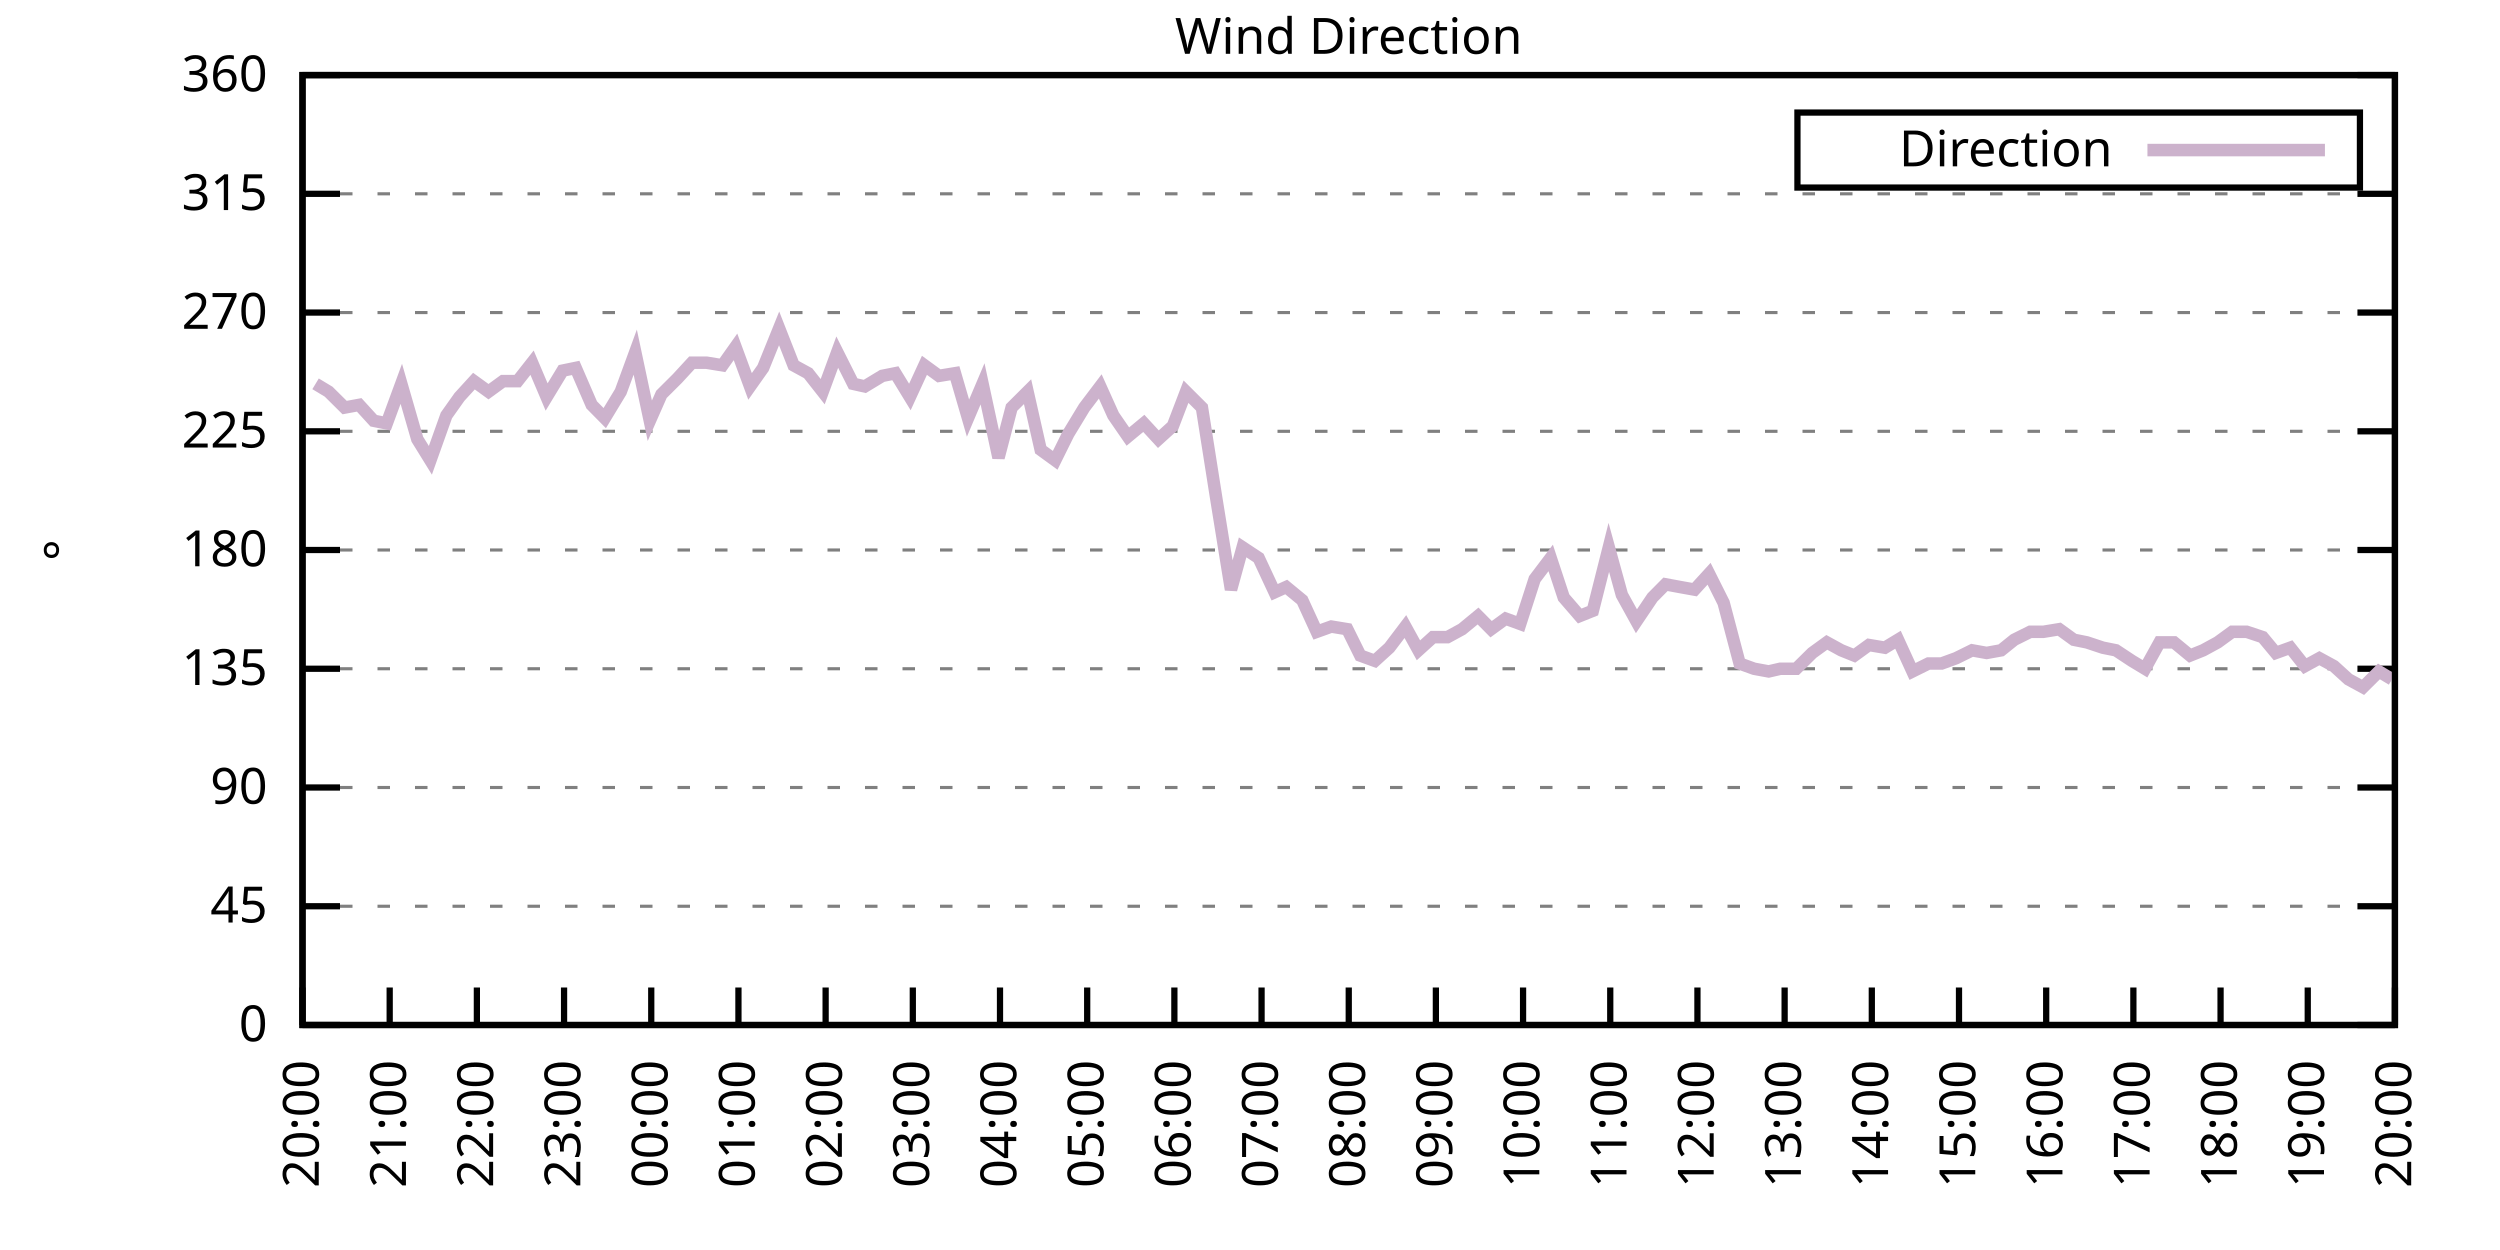
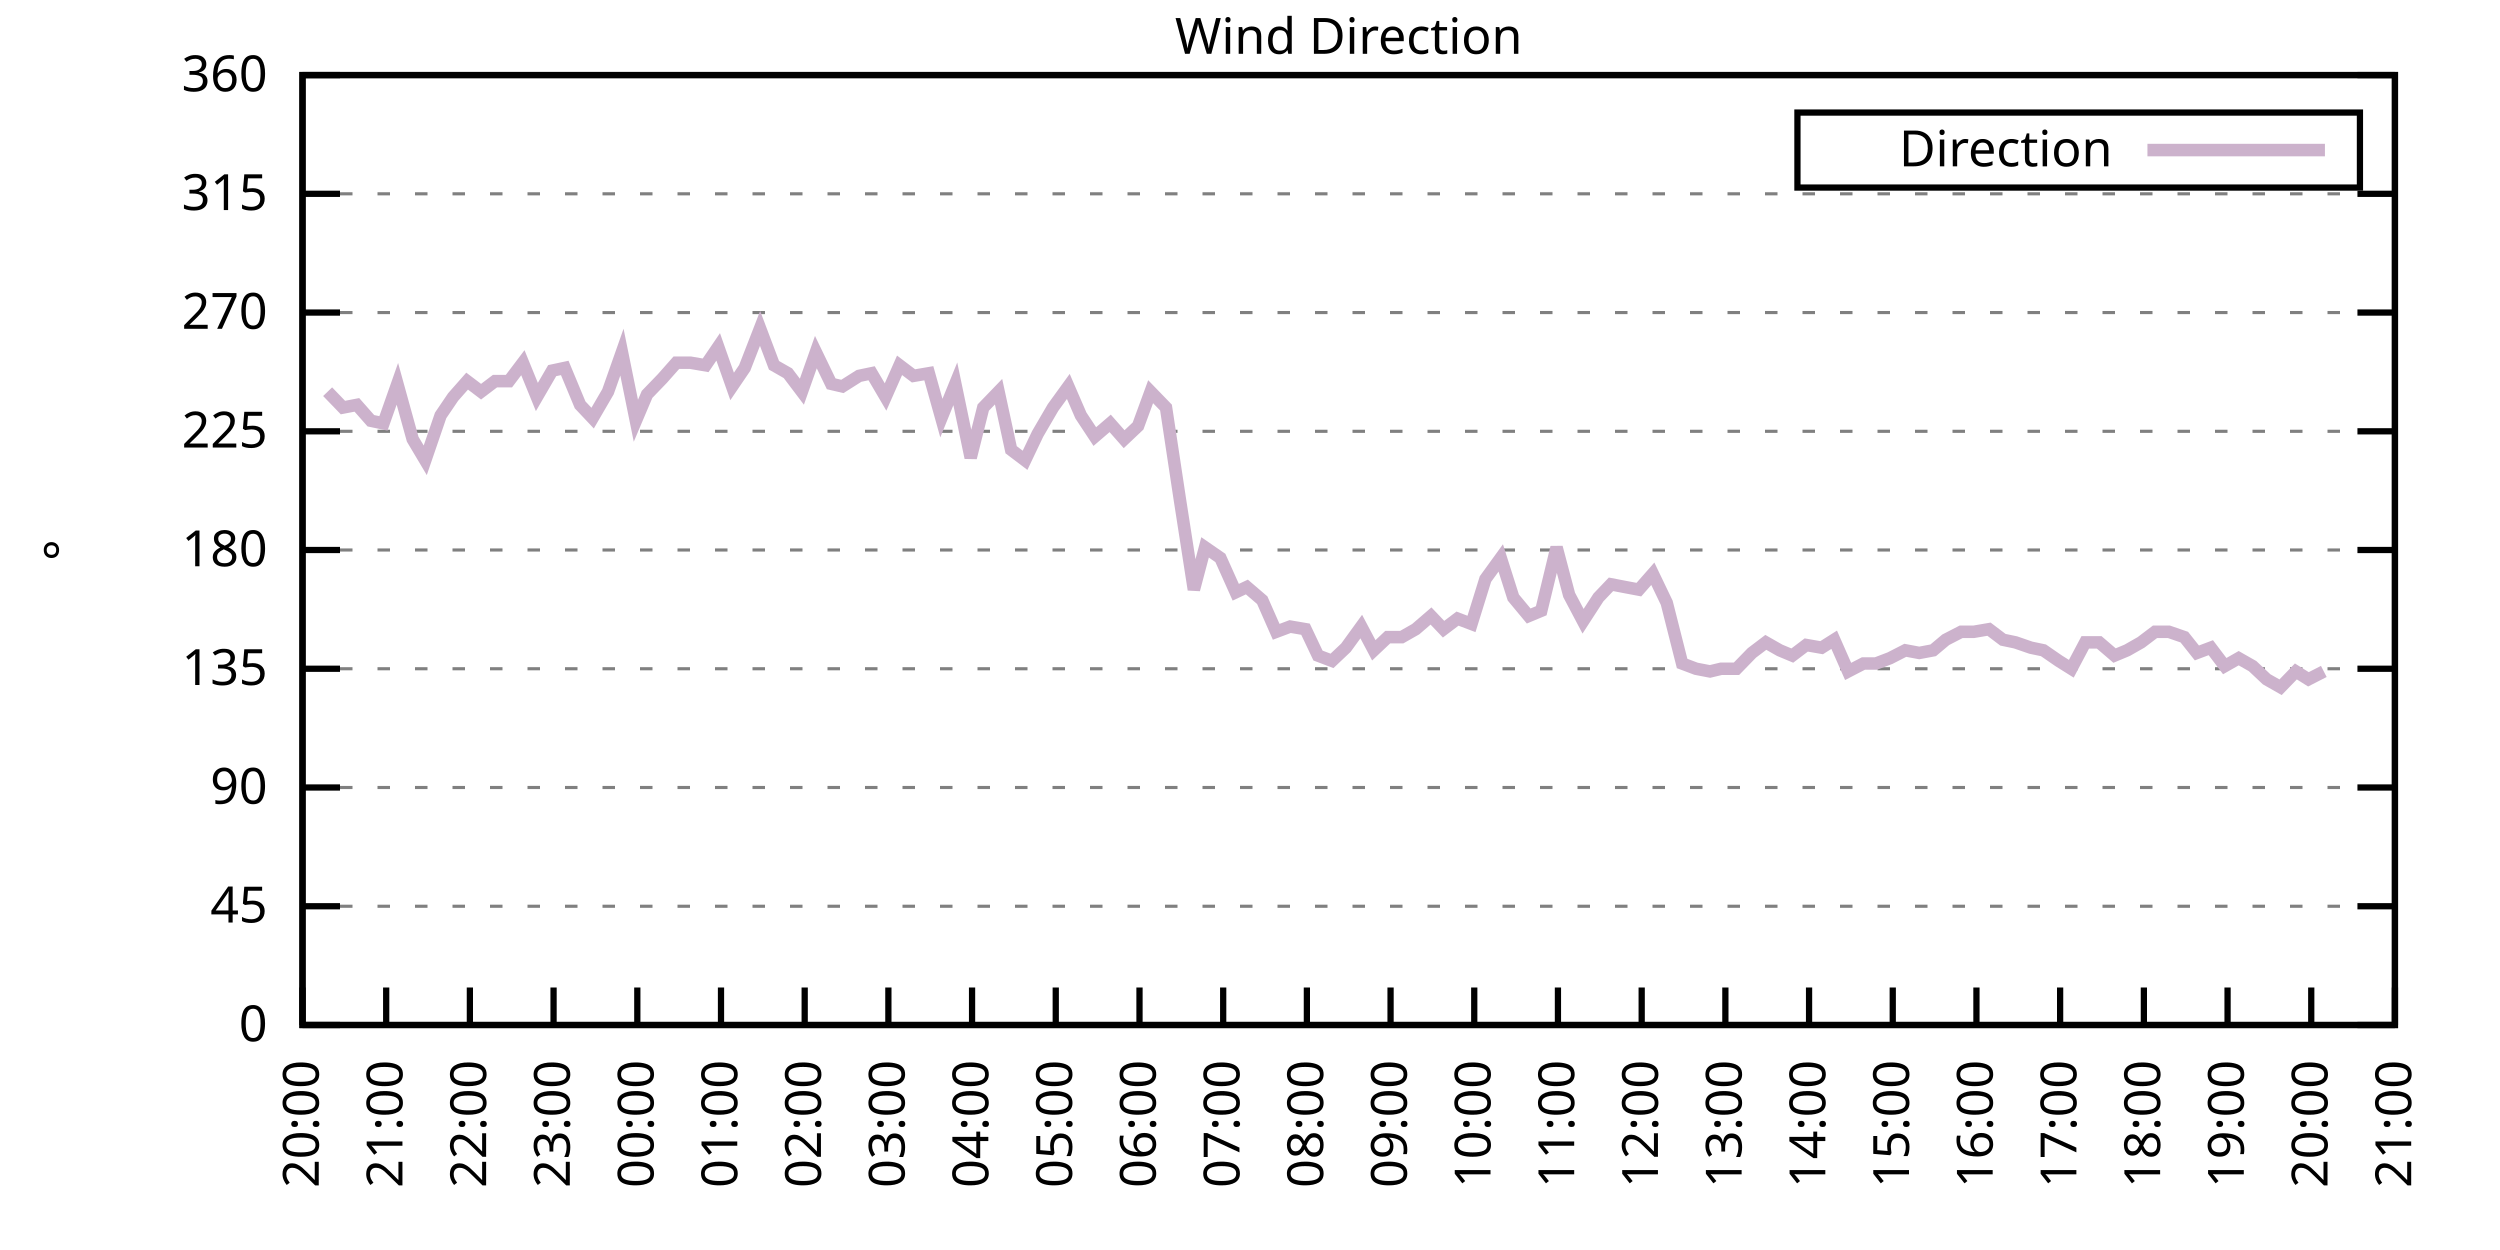
<svg xmlns="http://www.w3.org/2000/svg" xmlns:xlink="http://www.w3.org/1999/xlink" width="400" height="200" viewBox="0 0 400 200">
  <g id="gnuplot_canvas">
    <rect x="0" y="0" width="400" height="200" fill="none" />
    <defs>
      <circle id="gpDot" r="0.5" stroke-width="0.5" stroke="currentColor" />
      <path id="gpPt0" stroke-width="0.333" stroke="currentColor" d="M-1,0 h2 M0,-1 v2" />
      <path id="gpPt1" stroke-width="0.333" stroke="currentColor" d="M-1,-1 L1,1 M1,-1 L-1,1" />
      <path id="gpPt2" stroke-width="0.333" stroke="currentColor" d="M-1,0 L1,0 M0,-1 L0,1 M-1,-1 L1,1 M-1,1 L1,-1" />
      <rect id="gpPt3" stroke-width="0.333" stroke="currentColor" x="-1" y="-1" width="2" height="2" />
      <rect id="gpPt4" stroke-width="0.333" stroke="currentColor" fill="currentColor" x="-1" y="-1" width="2" height="2" />
      <circle id="gpPt5" stroke-width="0.333" stroke="currentColor" cx="0" cy="0" r="1" />
      <use xlink:href="#gpPt5" id="gpPt6" fill="currentColor" stroke="none" />
      <path id="gpPt7" stroke-width="0.333" stroke="currentColor" d="M0,-1.33 L-1.33,0.67 L1.33,0.67 z" />
      <use xlink:href="#gpPt7" id="gpPt8" fill="currentColor" stroke="none" />
      <use xlink:href="#gpPt7" id="gpPt9" stroke="currentColor" transform="rotate(180)" />
      <use xlink:href="#gpPt9" id="gpPt10" fill="currentColor" stroke="none" />
      <use xlink:href="#gpPt3" id="gpPt11" stroke="currentColor" transform="rotate(45)" />
      <use xlink:href="#gpPt11" id="gpPt12" fill="currentColor" stroke="none" />
      <path id="gpPt13" stroke-width="0.333" stroke="currentColor" d="M0,1.330 L1.265,0.411 L0.782,-1.067 L-0.782,-1.076 L-1.265,0.411 z" />
      <use xlink:href="#gpPt13" id="gpPt14" fill="currentColor" stroke="none" />
      <filter id="textbox" filterUnits="objectBoundingBox" x="0" y="0" height="1" width="1">
        <feFlood flood-color="white" flood-opacity="1" result="bgnd" />
        <feComposite in="SourceGraphic" in2="bgnd" operator="atop" />
      </filter>
      <filter id="greybox" filterUnits="objectBoundingBox" x="0" y="0" height="1" width="1">
        <feFlood flood-color="lightgrey" flood-opacity="1" result="grey" />
        <feComposite in="SourceGraphic" in2="grey" operator="atop" />
      </filter>
    </defs>
    <g fill="none" color="white" stroke="currentColor" stroke-width="1.00" stroke-linecap="butt" stroke-linejoin="miter">
</g>
    <g fill="none" color="black" stroke="currentColor" stroke-width="1.00" stroke-linecap="butt" stroke-linejoin="miter">
      <g stroke="none" shape-rendering="crispEdges">
        <polygon fill="rgb(255, 255, 255)" points="48.40,164.00 383.18,164.00 383.18,12.02 48.40,12.02 " />
      </g>
    </g>
    <g fill="none" color="black" stroke="currentColor" stroke-width="1.00" stroke-linecap="butt" stroke-linejoin="miter">
</g>
    <g fill="none" color="black" stroke="black" stroke-width="0.50" stroke-linecap="butt" stroke-linejoin="miter">
</g>
    <g fill="none" color="gray" stroke="currentColor" stroke-width="0.50" stroke-linecap="butt" stroke-linejoin="miter">
      <path stroke="gray" stroke-dasharray="2,4" class="gridline" d="M48.40,164.00 L383.19,164.00  " />
    </g>
    <g fill="none" color="gray" stroke="gray" stroke-width="1.00" stroke-linecap="butt" stroke-linejoin="miter">
</g>
    <g fill="none" color="black" stroke="currentColor" stroke-width="1.00" stroke-linecap="butt" stroke-linejoin="miter">
      <path stroke="black" d="M48.40,164.00 L54.40,164.00 M383.19,164.00 L377.19,164.00  " />
      <g transform="translate(42.80,166.60)" stroke="none" fill="black" font-family="Sans" font-size="8.00" text-anchor="end">
        <text>
          <tspan font-family="Sans"> 0</tspan>
        </text>
      </g>
    </g>
    <g fill="none" color="black" stroke="currentColor" stroke-width="1.00" stroke-linecap="butt" stroke-linejoin="miter">
</g>
    <g fill="none" color="black" stroke="black" stroke-width="0.50" stroke-linecap="butt" stroke-linejoin="miter">
</g>
    <g fill="none" color="gray" stroke="currentColor" stroke-width="0.50" stroke-linecap="butt" stroke-linejoin="miter">
      <path stroke="gray" stroke-dasharray="2,4" class="gridline" d="M48.40,145.00 L383.19,145.00  " />
    </g>
    <g fill="none" color="gray" stroke="gray" stroke-width="1.00" stroke-linecap="butt" stroke-linejoin="miter">
</g>
    <g fill="none" color="black" stroke="currentColor" stroke-width="1.00" stroke-linecap="butt" stroke-linejoin="miter">
      <path stroke="black" d="M48.40,145.00 L54.40,145.00 M383.19,145.00 L377.19,145.00  " />
      <g transform="translate(42.80,147.60)" stroke="none" fill="black" font-family="Sans" font-size="8.00" text-anchor="end">
        <text>
          <tspan font-family="Sans"> 45</tspan>
        </text>
      </g>
    </g>
    <g fill="none" color="black" stroke="currentColor" stroke-width="1.00" stroke-linecap="butt" stroke-linejoin="miter">
</g>
    <g fill="none" color="black" stroke="black" stroke-width="0.50" stroke-linecap="butt" stroke-linejoin="miter">
</g>
    <g fill="none" color="gray" stroke="currentColor" stroke-width="0.50" stroke-linecap="butt" stroke-linejoin="miter">
      <path stroke="gray" stroke-dasharray="2,4" class="gridline" d="M48.40,126.00 L383.19,126.00  " />
    </g>
    <g fill="none" color="gray" stroke="gray" stroke-width="1.00" stroke-linecap="butt" stroke-linejoin="miter">
</g>
    <g fill="none" color="black" stroke="currentColor" stroke-width="1.00" stroke-linecap="butt" stroke-linejoin="miter">
      <path stroke="black" d="M48.40,126.00 L54.40,126.00 M383.19,126.00 L377.19,126.00  " />
      <g transform="translate(42.80,128.60)" stroke="none" fill="black" font-family="Sans" font-size="8.00" text-anchor="end">
        <text>
          <tspan font-family="Sans"> 90</tspan>
        </text>
      </g>
    </g>
    <g fill="none" color="black" stroke="currentColor" stroke-width="1.00" stroke-linecap="butt" stroke-linejoin="miter">
</g>
    <g fill="none" color="black" stroke="black" stroke-width="0.50" stroke-linecap="butt" stroke-linejoin="miter">
</g>
    <g fill="none" color="gray" stroke="currentColor" stroke-width="0.50" stroke-linecap="butt" stroke-linejoin="miter">
      <path stroke="gray" stroke-dasharray="2,4" class="gridline" d="M48.40,107.00 L383.19,107.00  " />
    </g>
    <g fill="none" color="gray" stroke="gray" stroke-width="1.00" stroke-linecap="butt" stroke-linejoin="miter">
</g>
    <g fill="none" color="black" stroke="currentColor" stroke-width="1.00" stroke-linecap="butt" stroke-linejoin="miter">
      <path stroke="black" d="M48.40,107.00 L54.40,107.00 M383.19,107.00 L377.19,107.00  " />
      <g transform="translate(42.80,109.60)" stroke="none" fill="black" font-family="Sans" font-size="8.00" text-anchor="end">
        <text>
          <tspan font-family="Sans"> 135</tspan>
        </text>
      </g>
    </g>
    <g fill="none" color="black" stroke="currentColor" stroke-width="1.00" stroke-linecap="butt" stroke-linejoin="miter">
</g>
    <g fill="none" color="black" stroke="black" stroke-width="0.50" stroke-linecap="butt" stroke-linejoin="miter">
</g>
    <g fill="none" color="gray" stroke="currentColor" stroke-width="0.50" stroke-linecap="butt" stroke-linejoin="miter">
      <path stroke="gray" stroke-dasharray="2,4" class="gridline" d="M48.40,88.00 L383.19,88.00  " />
    </g>
    <g fill="none" color="gray" stroke="gray" stroke-width="1.00" stroke-linecap="butt" stroke-linejoin="miter">
</g>
    <g fill="none" color="black" stroke="currentColor" stroke-width="1.00" stroke-linecap="butt" stroke-linejoin="miter">
      <path stroke="black" d="M48.40,88.00 L54.40,88.00 M383.19,88.00 L377.19,88.00  " />
      <g transform="translate(42.80,90.60)" stroke="none" fill="black" font-family="Sans" font-size="8.00" text-anchor="end">
        <text>
          <tspan font-family="Sans"> 180</tspan>
        </text>
      </g>
    </g>
    <g fill="none" color="black" stroke="currentColor" stroke-width="1.00" stroke-linecap="butt" stroke-linejoin="miter">
</g>
    <g fill="none" color="black" stroke="black" stroke-width="0.50" stroke-linecap="butt" stroke-linejoin="miter">
</g>
    <g fill="none" color="gray" stroke="currentColor" stroke-width="0.50" stroke-linecap="butt" stroke-linejoin="miter">
      <path stroke="gray" stroke-dasharray="2,4" class="gridline" d="M48.40,69.01 L383.19,69.01  " />
    </g>
    <g fill="none" color="gray" stroke="gray" stroke-width="1.00" stroke-linecap="butt" stroke-linejoin="miter">
</g>
    <g fill="none" color="black" stroke="currentColor" stroke-width="1.00" stroke-linecap="butt" stroke-linejoin="miter">
      <path stroke="black" d="M48.40,69.01 L54.40,69.01 M383.19,69.01 L377.19,69.01  " />
      <g transform="translate(42.80,71.61)" stroke="none" fill="black" font-family="Sans" font-size="8.00" text-anchor="end">
        <text>
          <tspan font-family="Sans"> 225</tspan>
        </text>
      </g>
    </g>
    <g fill="none" color="black" stroke="currentColor" stroke-width="1.00" stroke-linecap="butt" stroke-linejoin="miter">
</g>
    <g fill="none" color="black" stroke="black" stroke-width="0.50" stroke-linecap="butt" stroke-linejoin="miter">
</g>
    <g fill="none" color="gray" stroke="currentColor" stroke-width="0.50" stroke-linecap="butt" stroke-linejoin="miter">
      <path stroke="gray" stroke-dasharray="2,4" class="gridline" d="M48.40,50.01 L383.19,50.01  " />
    </g>
    <g fill="none" color="gray" stroke="gray" stroke-width="1.00" stroke-linecap="butt" stroke-linejoin="miter">
</g>
    <g fill="none" color="black" stroke="currentColor" stroke-width="1.00" stroke-linecap="butt" stroke-linejoin="miter">
      <path stroke="black" d="M48.40,50.01 L54.40,50.01 M383.19,50.01 L377.19,50.01  " />
      <g transform="translate(42.80,52.61)" stroke="none" fill="black" font-family="Sans" font-size="8.00" text-anchor="end">
        <text>
          <tspan font-family="Sans"> 270</tspan>
        </text>
      </g>
    </g>
    <g fill="none" color="black" stroke="currentColor" stroke-width="1.00" stroke-linecap="butt" stroke-linejoin="miter">
</g>
    <g fill="none" color="black" stroke="black" stroke-width="0.50" stroke-linecap="butt" stroke-linejoin="miter">
</g>
    <g fill="none" color="gray" stroke="currentColor" stroke-width="0.50" stroke-linecap="butt" stroke-linejoin="miter">
      <path stroke="gray" stroke-dasharray="2,4" class="gridline" d="M48.40,31.01 L383.19,31.01  " />
    </g>
    <g fill="none" color="gray" stroke="gray" stroke-width="1.00" stroke-linecap="butt" stroke-linejoin="miter">
</g>
    <g fill="none" color="black" stroke="currentColor" stroke-width="1.00" stroke-linecap="butt" stroke-linejoin="miter">
      <path stroke="black" d="M48.40,31.01 L54.40,31.01 M383.19,31.01 L377.19,31.01  " />
      <g transform="translate(42.80,33.61)" stroke="none" fill="black" font-family="Sans" font-size="8.00" text-anchor="end">
        <text>
          <tspan font-family="Sans"> 315</tspan>
        </text>
      </g>
    </g>
    <g fill="none" color="black" stroke="currentColor" stroke-width="1.00" stroke-linecap="butt" stroke-linejoin="miter">
</g>
    <g fill="none" color="black" stroke="black" stroke-width="0.50" stroke-linecap="butt" stroke-linejoin="miter">
</g>
    <g fill="none" color="gray" stroke="currentColor" stroke-width="0.50" stroke-linecap="butt" stroke-linejoin="miter">
      <path stroke="gray" stroke-dasharray="2,4" class="gridline" d="M48.40,12.01 L383.19,12.01  " />
    </g>
    <g fill="none" color="gray" stroke="gray" stroke-width="1.00" stroke-linecap="butt" stroke-linejoin="miter">
</g>
    <g fill="none" color="black" stroke="currentColor" stroke-width="1.00" stroke-linecap="butt" stroke-linejoin="miter">
      <path stroke="black" d="M48.40,12.01 L54.40,12.01 M383.19,12.01 L377.19,12.01  " />
      <g transform="translate(42.80,14.61)" stroke="none" fill="black" font-family="Sans" font-size="8.00" text-anchor="end">
        <text>
          <tspan font-family="Sans"> 360</tspan>
        </text>
      </g>
    </g>
    <g fill="none" color="black" stroke="currentColor" stroke-width="1.00" stroke-linecap="butt" stroke-linejoin="miter">
      <path stroke="black" d="M48.40,164.00 L48.40,158.00  " />
      <g transform="translate(51.00,169.60) rotate(270.00)" stroke="none" fill="black" font-family="Sans" font-size="8.00" text-anchor="end">
        <text>
          <tspan font-family="Sans">20:00</tspan>
        </text>
      </g>
    </g>
    <g fill="none" color="black" stroke="currentColor" stroke-width="1.00" stroke-linecap="butt" stroke-linejoin="miter">
-       <path stroke="black" d="M62.35,164.00 L62.35,158.00  " />
-       <g transform="translate(64.95,169.60) rotate(270.00)" stroke="none" fill="black" font-family="Sans" font-size="8.00" text-anchor="end">
+       <path stroke="black" d="M61.79,164.00 L61.79,158.00  " />
+       <g transform="translate(64.39,169.60) rotate(270.00)" stroke="none" fill="black" font-family="Sans" font-size="8.00" text-anchor="end">
        <text>
          <tspan font-family="Sans">21:00</tspan>
        </text>
      </g>
    </g>
    <g fill="none" color="black" stroke="currentColor" stroke-width="1.00" stroke-linecap="butt" stroke-linejoin="miter">
-       <path stroke="black" d="M76.30,164.00 L76.30,158.00  " />
-       <g transform="translate(78.90,169.60) rotate(270.00)" stroke="none" fill="black" font-family="Sans" font-size="8.00" text-anchor="end">
+       <path stroke="black" d="M75.18,164.00 L75.18,158.00  " />
+       <g transform="translate(77.78,169.60) rotate(270.00)" stroke="none" fill="black" font-family="Sans" font-size="8.00" text-anchor="end">
        <text>
          <tspan font-family="Sans">22:00</tspan>
        </text>
      </g>
    </g>
    <g fill="none" color="black" stroke="currentColor" stroke-width="1.00" stroke-linecap="butt" stroke-linejoin="miter">
-       <path stroke="black" d="M90.25,164.00 L90.25,158.00  " />
-       <g transform="translate(92.85,169.60) rotate(270.00)" stroke="none" fill="black" font-family="Sans" font-size="8.00" text-anchor="end">
+       <path stroke="black" d="M88.57,164.00 L88.57,158.00  " />
+       <g transform="translate(91.17,169.60) rotate(270.00)" stroke="none" fill="black" font-family="Sans" font-size="8.00" text-anchor="end">
        <text>
          <tspan font-family="Sans">23:00</tspan>
        </text>
      </g>
    </g>
    <g fill="none" color="black" stroke="currentColor" stroke-width="1.00" stroke-linecap="butt" stroke-linejoin="miter">
-       <path stroke="black" d="M104.20,164.00 L104.20,158.00  " />
-       <g transform="translate(106.80,169.60) rotate(270.00)" stroke="none" fill="black" font-family="Sans" font-size="8.00" text-anchor="end">
+       <path stroke="black" d="M101.97,164.00 L101.97,158.00  " />
+       <g transform="translate(104.57,169.60) rotate(270.00)" stroke="none" fill="black" font-family="Sans" font-size="8.00" text-anchor="end">
        <text>
          <tspan font-family="Sans">00:00</tspan>
        </text>
      </g>
    </g>
    <g fill="none" color="black" stroke="currentColor" stroke-width="1.00" stroke-linecap="butt" stroke-linejoin="miter">
-       <path stroke="black" d="M118.15,164.00 L118.15,158.00  " />
-       <g transform="translate(120.75,169.60) rotate(270.00)" stroke="none" fill="black" font-family="Sans" font-size="8.00" text-anchor="end">
+       <path stroke="black" d="M115.36,164.00 L115.36,158.00  " />
+       <g transform="translate(117.96,169.60) rotate(270.00)" stroke="none" fill="black" font-family="Sans" font-size="8.00" text-anchor="end">
        <text>
          <tspan font-family="Sans">01:00</tspan>
        </text>
      </g>
    </g>
    <g fill="none" color="black" stroke="currentColor" stroke-width="1.00" stroke-linecap="butt" stroke-linejoin="miter">
-       <path stroke="black" d="M132.10,164.00 L132.10,158.00  " />
-       <g transform="translate(134.70,169.60) rotate(270.00)" stroke="none" fill="black" font-family="Sans" font-size="8.00" text-anchor="end">
+       <path stroke="black" d="M128.75,164.00 L128.75,158.00  " />
+       <g transform="translate(131.35,169.60) rotate(270.00)" stroke="none" fill="black" font-family="Sans" font-size="8.00" text-anchor="end">
        <text>
          <tspan font-family="Sans">02:00</tspan>
        </text>
      </g>
    </g>
    <g fill="none" color="black" stroke="currentColor" stroke-width="1.00" stroke-linecap="butt" stroke-linejoin="miter">
-       <path stroke="black" d="M146.05,164.00 L146.05,158.00  " />
-       <g transform="translate(148.65,169.60) rotate(270.00)" stroke="none" fill="black" font-family="Sans" font-size="8.00" text-anchor="end">
+       <path stroke="black" d="M142.14,164.00 L142.14,158.00  " />
+       <g transform="translate(144.74,169.60) rotate(270.00)" stroke="none" fill="black" font-family="Sans" font-size="8.00" text-anchor="end">
        <text>
          <tspan font-family="Sans">03:00</tspan>
        </text>
      </g>
    </g>
    <g fill="none" color="black" stroke="currentColor" stroke-width="1.00" stroke-linecap="butt" stroke-linejoin="miter">
-       <path stroke="black" d="M160.00,164.00 L160.00,158.00  " />
-       <g transform="translate(162.60,169.60) rotate(270.00)" stroke="none" fill="black" font-family="Sans" font-size="8.00" text-anchor="end">
+       <path stroke="black" d="M155.53,164.00 L155.53,158.00  " />
+       <g transform="translate(158.13,169.60) rotate(270.00)" stroke="none" fill="black" font-family="Sans" font-size="8.00" text-anchor="end">
        <text>
          <tspan font-family="Sans">04:00</tspan>
        </text>
      </g>
    </g>
    <g fill="none" color="black" stroke="currentColor" stroke-width="1.00" stroke-linecap="butt" stroke-linejoin="miter">
-       <path stroke="black" d="M173.95,164.00 L173.95,158.00  " />
-       <g transform="translate(176.55,169.60) rotate(270.00)" stroke="none" fill="black" font-family="Sans" font-size="8.00" text-anchor="end">
+       <path stroke="black" d="M168.92,164.00 L168.92,158.00  " />
+       <g transform="translate(171.52,169.60) rotate(270.00)" stroke="none" fill="black" font-family="Sans" font-size="8.00" text-anchor="end">
        <text>
          <tspan font-family="Sans">05:00</tspan>
        </text>
      </g>
    </g>
    <g fill="none" color="black" stroke="currentColor" stroke-width="1.00" stroke-linecap="butt" stroke-linejoin="miter">
-       <path stroke="black" d="M187.90,164.00 L187.90,158.00  " />
-       <g transform="translate(190.50,169.60) rotate(270.00)" stroke="none" fill="black" font-family="Sans" font-size="8.00" text-anchor="end">
+       <path stroke="black" d="M182.32,164.00 L182.32,158.00  " />
+       <g transform="translate(184.92,169.60) rotate(270.00)" stroke="none" fill="black" font-family="Sans" font-size="8.00" text-anchor="end">
        <text>
          <tspan font-family="Sans">06:00</tspan>
        </text>
      </g>
    </g>
    <g fill="none" color="black" stroke="currentColor" stroke-width="1.00" stroke-linecap="butt" stroke-linejoin="miter">
-       <path stroke="black" d="M201.85,164.00 L201.85,158.00  " />
-       <g transform="translate(204.45,169.60) rotate(270.00)" stroke="none" fill="black" font-family="Sans" font-size="8.00" text-anchor="end">
+       <path stroke="black" d="M195.71,164.00 L195.71,158.00  " />
+       <g transform="translate(198.31,169.60) rotate(270.00)" stroke="none" fill="black" font-family="Sans" font-size="8.00" text-anchor="end">
        <text>
          <tspan font-family="Sans">07:00</tspan>
        </text>
      </g>
    </g>
    <g fill="none" color="black" stroke="currentColor" stroke-width="1.00" stroke-linecap="butt" stroke-linejoin="miter">
-       <path stroke="black" d="M215.80,164.00 L215.80,158.00  " />
-       <g transform="translate(218.40,169.60) rotate(270.00)" stroke="none" fill="black" font-family="Sans" font-size="8.00" text-anchor="end">
+       <path stroke="black" d="M209.10,164.00 L209.10,158.00  " />
+       <g transform="translate(211.70,169.60) rotate(270.00)" stroke="none" fill="black" font-family="Sans" font-size="8.00" text-anchor="end">
        <text>
          <tspan font-family="Sans">08:00</tspan>
        </text>
      </g>
    </g>
    <g fill="none" color="black" stroke="currentColor" stroke-width="1.00" stroke-linecap="butt" stroke-linejoin="miter">
-       <path stroke="black" d="M229.74,164.00 L229.74,158.00  " />
-       <g transform="translate(232.34,169.60) rotate(270.00)" stroke="none" fill="black" font-family="Sans" font-size="8.00" text-anchor="end">
+       <path stroke="black" d="M222.49,164.00 L222.49,158.00  " />
+       <g transform="translate(225.09,169.60) rotate(270.00)" stroke="none" fill="black" font-family="Sans" font-size="8.00" text-anchor="end">
        <text>
          <tspan font-family="Sans">09:00</tspan>
        </text>
      </g>
    </g>
    <g fill="none" color="black" stroke="currentColor" stroke-width="1.00" stroke-linecap="butt" stroke-linejoin="miter">
-       <path stroke="black" d="M243.69,164.00 L243.69,158.00  " />
-       <g transform="translate(246.29,169.60) rotate(270.00)" stroke="none" fill="black" font-family="Sans" font-size="8.00" text-anchor="end">
+       <path stroke="black" d="M235.88,164.00 L235.88,158.00  " />
+       <g transform="translate(238.48,169.60) rotate(270.00)" stroke="none" fill="black" font-family="Sans" font-size="8.00" text-anchor="end">
        <text>
          <tspan font-family="Sans">10:00</tspan>
        </text>
      </g>
    </g>
    <g fill="none" color="black" stroke="currentColor" stroke-width="1.00" stroke-linecap="butt" stroke-linejoin="miter">
-       <path stroke="black" d="M257.64,164.00 L257.64,158.00  " />
-       <g transform="translate(260.24,169.60) rotate(270.00)" stroke="none" fill="black" font-family="Sans" font-size="8.00" text-anchor="end">
+       <path stroke="black" d="M249.27,164.00 L249.27,158.00  " />
+       <g transform="translate(251.87,169.60) rotate(270.00)" stroke="none" fill="black" font-family="Sans" font-size="8.00" text-anchor="end">
        <text>
          <tspan font-family="Sans">11:00</tspan>
        </text>
      </g>
    </g>
    <g fill="none" color="black" stroke="currentColor" stroke-width="1.00" stroke-linecap="butt" stroke-linejoin="miter">
-       <path stroke="black" d="M271.59,164.00 L271.59,158.00  " />
-       <g transform="translate(274.19,169.60) rotate(270.00)" stroke="none" fill="black" font-family="Sans" font-size="8.00" text-anchor="end">
+       <path stroke="black" d="M262.67,164.00 L262.67,158.00  " />
+       <g transform="translate(265.27,169.60) rotate(270.00)" stroke="none" fill="black" font-family="Sans" font-size="8.00" text-anchor="end">
        <text>
          <tspan font-family="Sans">12:00</tspan>
        </text>
      </g>
    </g>
    <g fill="none" color="black" stroke="currentColor" stroke-width="1.00" stroke-linecap="butt" stroke-linejoin="miter">
-       <path stroke="black" d="M285.54,164.00 L285.54,158.00  " />
-       <g transform="translate(288.14,169.60) rotate(270.00)" stroke="none" fill="black" font-family="Sans" font-size="8.00" text-anchor="end">
+       <path stroke="black" d="M276.06,164.00 L276.06,158.00  " />
+       <g transform="translate(278.66,169.60) rotate(270.00)" stroke="none" fill="black" font-family="Sans" font-size="8.00" text-anchor="end">
        <text>
          <tspan font-family="Sans">13:00</tspan>
        </text>
      </g>
    </g>
    <g fill="none" color="black" stroke="currentColor" stroke-width="1.00" stroke-linecap="butt" stroke-linejoin="miter">
-       <path stroke="black" d="M299.49,164.00 L299.49,158.00  " />
-       <g transform="translate(302.09,169.60) rotate(270.00)" stroke="none" fill="black" font-family="Sans" font-size="8.00" text-anchor="end">
+       <path stroke="black" d="M289.45,164.00 L289.45,158.00  " />
+       <g transform="translate(292.05,169.60) rotate(270.00)" stroke="none" fill="black" font-family="Sans" font-size="8.00" text-anchor="end">
        <text>
          <tspan font-family="Sans">14:00</tspan>
        </text>
      </g>
    </g>
    <g fill="none" color="black" stroke="currentColor" stroke-width="1.00" stroke-linecap="butt" stroke-linejoin="miter">
-       <path stroke="black" d="M313.44,164.00 L313.44,158.00  " />
-       <g transform="translate(316.04,169.60) rotate(270.00)" stroke="none" fill="black" font-family="Sans" font-size="8.00" text-anchor="end">
+       <path stroke="black" d="M302.84,164.00 L302.84,158.00  " />
+       <g transform="translate(305.44,169.60) rotate(270.00)" stroke="none" fill="black" font-family="Sans" font-size="8.00" text-anchor="end">
        <text>
          <tspan font-family="Sans">15:00</tspan>
        </text>
      </g>
    </g>
    <g fill="none" color="black" stroke="currentColor" stroke-width="1.00" stroke-linecap="butt" stroke-linejoin="miter">
-       <path stroke="black" d="M327.39,164.00 L327.39,158.00  " />
-       <g transform="translate(329.99,169.60) rotate(270.00)" stroke="none" fill="black" font-family="Sans" font-size="8.00" text-anchor="end">
+       <path stroke="black" d="M316.23,164.00 L316.23,158.00  " />
+       <g transform="translate(318.83,169.60) rotate(270.00)" stroke="none" fill="black" font-family="Sans" font-size="8.00" text-anchor="end">
        <text>
          <tspan font-family="Sans">16:00</tspan>
        </text>
      </g>
    </g>
    <g fill="none" color="black" stroke="currentColor" stroke-width="1.00" stroke-linecap="butt" stroke-linejoin="miter">
-       <path stroke="black" d="M341.34,164.00 L341.34,158.00  " />
-       <g transform="translate(343.94,169.60) rotate(270.00)" stroke="none" fill="black" font-family="Sans" font-size="8.00" text-anchor="end">
+       <path stroke="black" d="M329.62,164.00 L329.62,158.00  " />
+       <g transform="translate(332.22,169.60) rotate(270.00)" stroke="none" fill="black" font-family="Sans" font-size="8.00" text-anchor="end">
        <text>
          <tspan font-family="Sans">17:00</tspan>
        </text>
      </g>
    </g>
    <g fill="none" color="black" stroke="currentColor" stroke-width="1.00" stroke-linecap="butt" stroke-linejoin="miter">
-       <path stroke="black" d="M355.29,164.00 L355.29,158.00  " />
-       <g transform="translate(357.89,169.60) rotate(270.00)" stroke="none" fill="black" font-family="Sans" font-size="8.00" text-anchor="end">
+       <path stroke="black" d="M343.02,164.00 L343.02,158.00  " />
+       <g transform="translate(345.62,169.60) rotate(270.00)" stroke="none" fill="black" font-family="Sans" font-size="8.00" text-anchor="end">
        <text>
          <tspan font-family="Sans">18:00</tspan>
        </text>
      </g>
    </g>
    <g fill="none" color="black" stroke="currentColor" stroke-width="1.00" stroke-linecap="butt" stroke-linejoin="miter">
-       <path stroke="black" d="M369.24,164.00 L369.24,158.00  " />
-       <g transform="translate(371.84,169.60) rotate(270.00)" stroke="none" fill="black" font-family="Sans" font-size="8.00" text-anchor="end">
+       <path stroke="black" d="M356.41,164.00 L356.41,158.00  " />
+       <g transform="translate(359.01,169.60) rotate(270.00)" stroke="none" fill="black" font-family="Sans" font-size="8.00" text-anchor="end">
        <text>
          <tspan font-family="Sans">19:00</tspan>
+         </text>
+       </g>
+     </g>
+     <g fill="none" color="black" stroke="currentColor" stroke-width="1.00" stroke-linecap="butt" stroke-linejoin="miter">
+       <path stroke="black" d="M369.80,164.00 L369.80,158.00  " />
+       <g transform="translate(372.40,169.60) rotate(270.00)" stroke="none" fill="black" font-family="Sans" font-size="8.00" text-anchor="end">
+         <text>
+           <tspan font-family="Sans">20:00</tspan>
        </text>
      </g>
    </g>
    <g fill="none" color="black" stroke="currentColor" stroke-width="1.00" stroke-linecap="butt" stroke-linejoin="miter">
      <path stroke="black" d="M383.19,164.00 L383.19,158.00  " />
      <g transform="translate(385.79,169.60) rotate(270.00)" stroke="none" fill="black" font-family="Sans" font-size="8.00" text-anchor="end">
        <text>
-           <tspan font-family="Sans">20:00</tspan>
+           <tspan font-family="Sans">21:00</tspan>
        </text>
      </g>
    </g>
    <g fill="none" color="black" stroke="currentColor" stroke-width="1.00" stroke-linecap="butt" stroke-linejoin="miter">
</g>
    <g fill="none" color="black" stroke="currentColor" stroke-width="1.00" stroke-linecap="butt" stroke-linejoin="miter">
      <path stroke="black" d="M48.40,12.01 L48.40,164.00 L383.19,164.00 L383.19,12.01 L48.40,12.01 Z  " />
    </g>
    <g fill="none" color="black" stroke="currentColor" stroke-width="1.00" stroke-linecap="butt" stroke-linejoin="miter">
</g>
    <g fill="none" color="black" stroke="currentColor" stroke-width="1.00" stroke-linecap="butt" stroke-linejoin="miter">
      <path stroke="black" d="M287.59,30.01 L287.59,18.01 L377.59,18.01 L377.59,30.01 L287.59,30.01 Z  " />
    </g>
    <g id="Wind_direction_plot_1">
      <g fill="none" color="white" stroke="black" stroke-width="2.00" stroke-linecap="butt" stroke-linejoin="miter">
</g>
      <g fill="none" color="black" stroke="currentColor" stroke-width="2.00" stroke-linecap="butt" stroke-linejoin="miter">
        <g transform="translate(337.99,26.61)" stroke="none" fill="black" font-family="Sans" font-size="8.00" text-anchor="end">
          <text>
            <tspan font-family="Sans">Direction</tspan>
          </text>
        </g>
      </g>
      <g fill="none" color="black" stroke="currentColor" stroke-width="2.00" stroke-linecap="butt" stroke-linejoin="miter">
-         <path stroke="rgb(204, 178, 204)" d="M343.59,24.01 L371.99,24.01 M50.49,61.41 L52.58,62.67 L55.14,65.21 L57.47,64.78 L59.79,67.32 L61.88,67.74   L64.21,61.41 L66.77,70.27 L68.86,73.65 L71.42,66.47 L73.51,63.52 L75.83,60.98 L78.16,62.67 L80.48,60.98   L82.81,60.98 L85.13,58.03 L87.46,63.52 L90.02,59.30 L92.11,58.87 L94.67,64.78 L96.76,66.90 L99.32,62.67   L101.64,56.34 L103.97,67.32 L105.83,63.10 L108.38,60.56 L110.71,58.03 L113.03,58.03 L115.59,58.45 L117.68,55.50   L120.01,61.83 L122.10,58.87 L124.66,52.54 L126.98,58.45 L129.31,59.72 L131.63,62.67 L133.96,56.34 L136.51,61.41   L138.37,61.83 L141.16,60.14 L143.26,59.72 L145.58,63.52 L147.91,58.45 L150.23,60.14 L152.79,59.72 L154.88,66.90   L157.21,61.41 L159.76,73.23 L161.86,65.21 L164.41,62.67 L166.51,71.96 L168.83,73.65 L170.92,69.43 L173.48,65.21   L176.04,61.83 L178.13,66.47 L180.46,69.85 L183.01,67.74 L185.34,70.27 L187.66,68.16 L189.76,62.67 L192.31,65.21   L194.64,79.98 L196.96,94.34 L198.82,87.58 L201.38,89.27 L203.94,94.76 L205.80,93.92 L208.36,96.03 L210.68,101.09   L213.01,100.25 L215.56,100.67 L217.65,104.89 L219.98,105.74 L222.30,103.63 L224.86,100.25 L226.95,104.05 L229.28,101.94   L231.60,101.94 L233.93,100.67 L236.49,98.56 L238.58,100.67 L240.90,98.98 L243.23,99.83 L245.55,92.65 L248.11,89.27   L250.20,95.60 L252.76,98.56 L254.85,97.72 L257.41,87.58 L259.50,95.18 L261.83,99.40 L264.39,95.60 L266.48,93.49   L268.80,93.92 L271.13,94.34 L273.45,91.80 L275.78,96.45 L278.34,106.16 L280.66,107.00 L282.99,107.43 L284.85,107.00   L287.40,107.00 L289.96,104.47 L292.29,102.78 L294.61,104.05 L296.70,104.89 L299.03,103.20 L301.58,103.63 L303.68,102.36   L306.00,107.43 L308.56,106.16 L310.65,106.16 L312.98,105.31 L315.53,104.05 L317.86,104.47 L320.18,104.05 L322.28,102.36   L324.83,101.09 L326.93,101.09 L329.48,100.67 L331.81,102.36 L333.90,102.78 L336.46,103.63 L338.55,104.05 L341.11,105.74   L343.20,107.00 L345.53,102.78 L347.85,102.78 L350.41,104.89 L352.50,104.05 L354.83,102.78 L357.15,101.09 L359.48,101.09   L362.03,101.94 L364.13,104.47 L366.45,103.63 L368.78,106.58 L371.10,105.31 L373.43,106.58 L375.75,108.69 L378.08,109.96   L380.63,107.43 L382.73,108.69  " />
+         <path stroke="rgb(204, 178, 204)" d="M343.59,24.01 L371.99,24.01 M52.42,62.67 L54.87,65.21 L57.10,64.78 L59.34,67.32 L61.35,67.74 L63.58,61.41   L66.03,70.27 L68.04,73.65 L70.50,66.47 L72.50,63.52 L74.74,60.98 L76.97,62.67 L79.20,60.98 L81.43,60.98   L83.66,58.03 L85.90,63.52 L88.35,59.30 L90.36,58.87 L92.82,64.78 L94.82,66.90 L97.28,62.67 L99.51,56.34   L101.74,67.32 L103.53,63.10 L105.98,60.56 L108.22,58.03 L110.45,58.03 L112.90,58.45 L114.91,55.50 L117.14,61.83   L119.15,58.87 L121.61,52.54 L123.84,58.45 L126.07,59.72 L128.30,62.67 L130.54,56.34 L132.99,61.41 L134.78,61.83   L137.45,60.14 L139.46,59.72 L141.69,63.52 L143.93,58.45 L146.16,60.14 L148.61,59.72 L150.62,66.90 L152.85,61.41   L155.31,73.23 L157.32,65.21 L159.77,62.67 L161.78,71.96 L164.01,73.65 L166.02,69.43 L168.48,65.21 L170.93,61.83   L172.94,66.47 L175.17,69.85 L177.63,67.74 L179.86,70.27 L182.09,68.16 L184.10,62.67 L186.56,65.21 L188.79,79.98   L191.02,94.34 L192.81,87.58 L195.26,89.27 L197.72,94.76 L199.50,93.92 L201.96,96.03 L204.19,101.09 L206.42,100.25   L208.88,100.67 L210.88,104.89 L213.12,105.74 L215.35,103.63 L217.80,100.25 L219.81,104.05 L222.04,101.94 L224.28,101.94   L226.51,100.67 L228.96,98.56 L230.97,100.67 L233.20,98.98 L235.44,99.83 L237.67,92.65 L240.12,89.27 L242.13,95.60   L244.59,98.56 L246.60,97.72 L249.05,87.58 L251.06,95.18 L253.29,99.40 L255.75,95.60 L257.76,93.49 L259.99,93.92   L262.22,94.34 L264.45,91.80 L266.68,96.45 L269.14,106.16 L271.37,107.00 L273.60,107.43 L275.39,107.00 L277.84,107.00   L280.30,104.47 L282.53,102.78 L284.76,104.05 L286.77,104.89 L289.00,103.20 L291.46,103.63 L293.47,102.36 L295.70,107.43   L298.15,106.16 L300.16,106.16 L302.39,105.31 L304.85,104.05 L307.08,104.47 L309.31,104.05 L311.32,102.36 L313.78,101.09   L315.79,101.09 L318.24,100.67 L320.47,102.36 L322.48,102.78 L324.94,103.63 L326.95,104.05 L329.40,105.74 L331.41,107.00   L333.64,102.78 L335.87,102.78 L338.33,104.89 L340.34,104.05 L342.57,102.78 L344.80,101.09 L347.03,101.09 L349.49,101.94   L351.50,104.47 L353.73,103.63 L355.96,106.58 L358.19,105.31 L360.42,106.58 L362.66,108.69 L364.89,109.96 L367.34,107.43   L369.35,108.69 L371.81,107.43  " />
      </g>
    </g>
    <g fill="none" color="black" stroke="currentColor" stroke-width="2.00" stroke-linecap="butt" stroke-linejoin="miter">
</g>
    <g fill="none" color="black" stroke="black" stroke-width="1.00" stroke-linecap="butt" stroke-linejoin="miter">
</g>
    <g fill="none" color="black" stroke="currentColor" stroke-width="1.00" stroke-linecap="butt" stroke-linejoin="miter">
      <path stroke="black" d="M48.40,12.01 L48.40,164.00 L383.19,164.00 L383.19,12.01 L48.40,12.01 Z  " />
      <g transform="translate(12.80,88.01) rotate(270.00)" stroke="none" fill="black" font-family="Sans" font-size="8.00" text-anchor="middle">
        <text>
          <tspan font-family="Sans">°</tspan>
        </text>
      </g>
    </g>
    <g fill="none" color="black" stroke="currentColor" stroke-width="1.00" stroke-linecap="butt" stroke-linejoin="miter">
</g>
    <g fill="none" color="black" stroke="currentColor" stroke-width="1.00" stroke-linecap="butt" stroke-linejoin="miter">
      <g transform="translate(215.79,8.61)" stroke="none" fill="black" font-family="Sans" font-size="8.00" text-anchor="middle">
        <text>
          <tspan font-family="Sans">Wind Direction</tspan>
        </text>
      </g>
    </g>
    <g fill="none" color="black" stroke="currentColor" stroke-width="1.00" stroke-linecap="butt" stroke-linejoin="miter">
</g>
  </g>
</svg>
